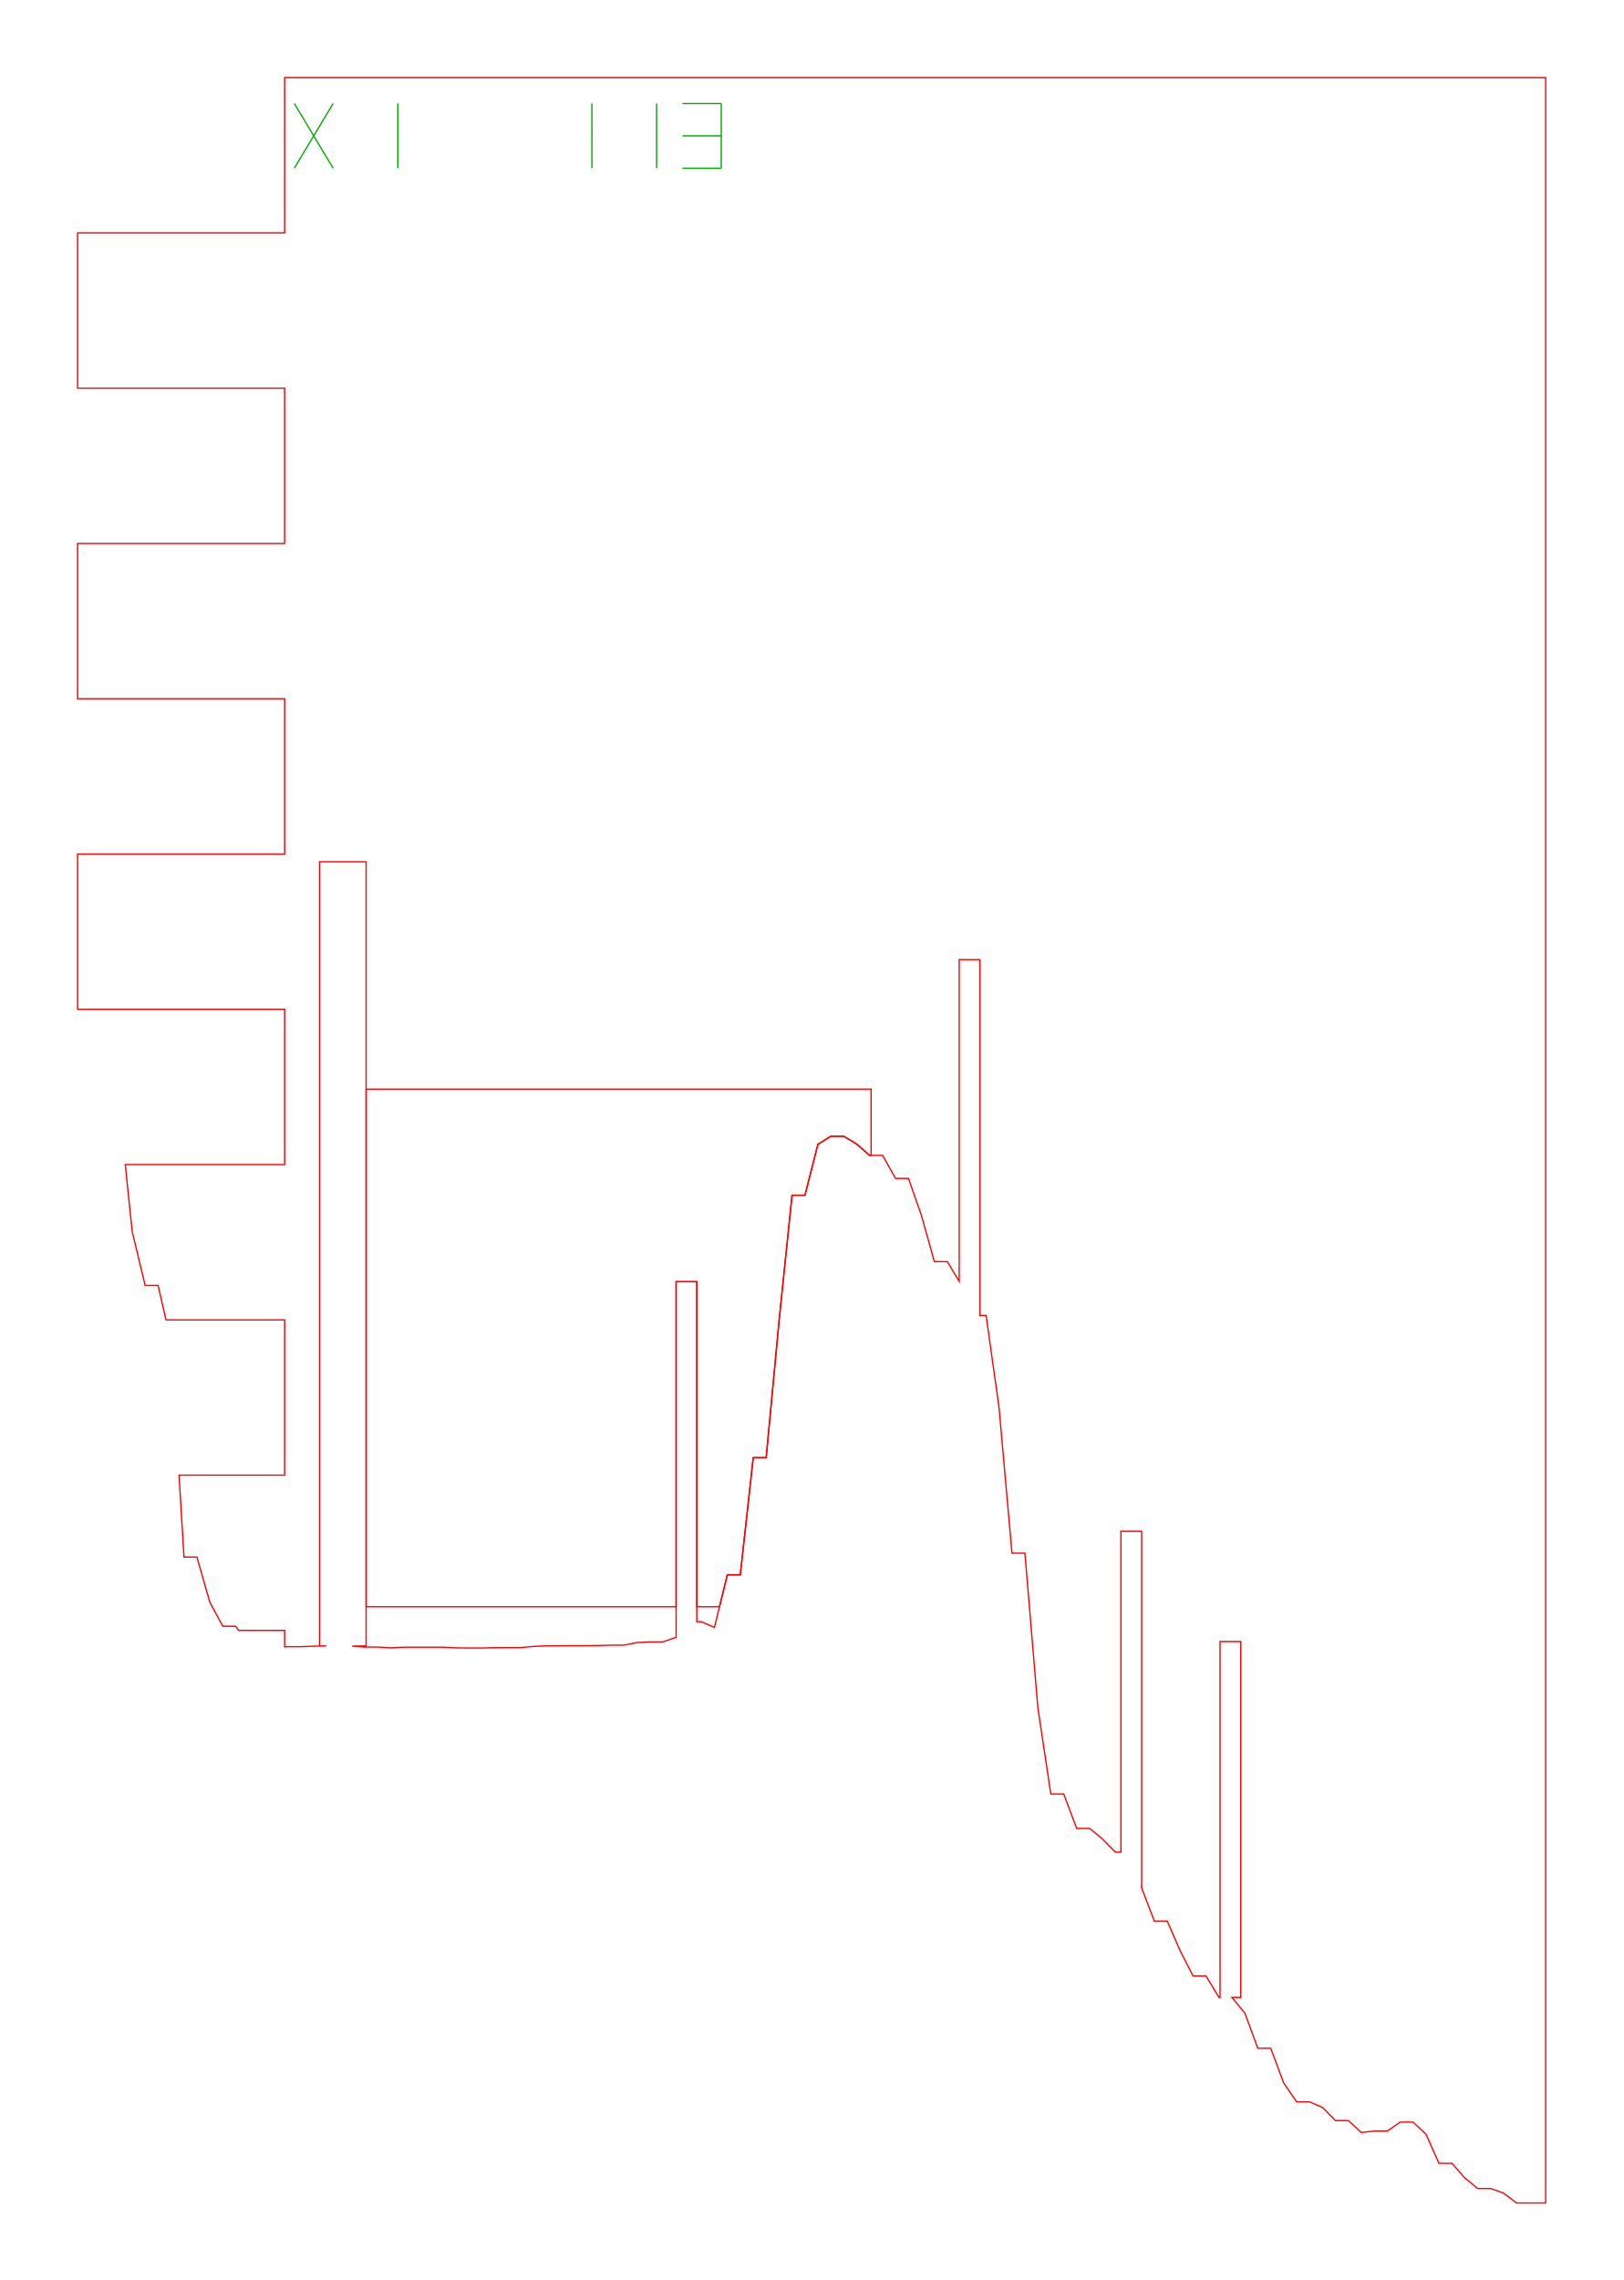
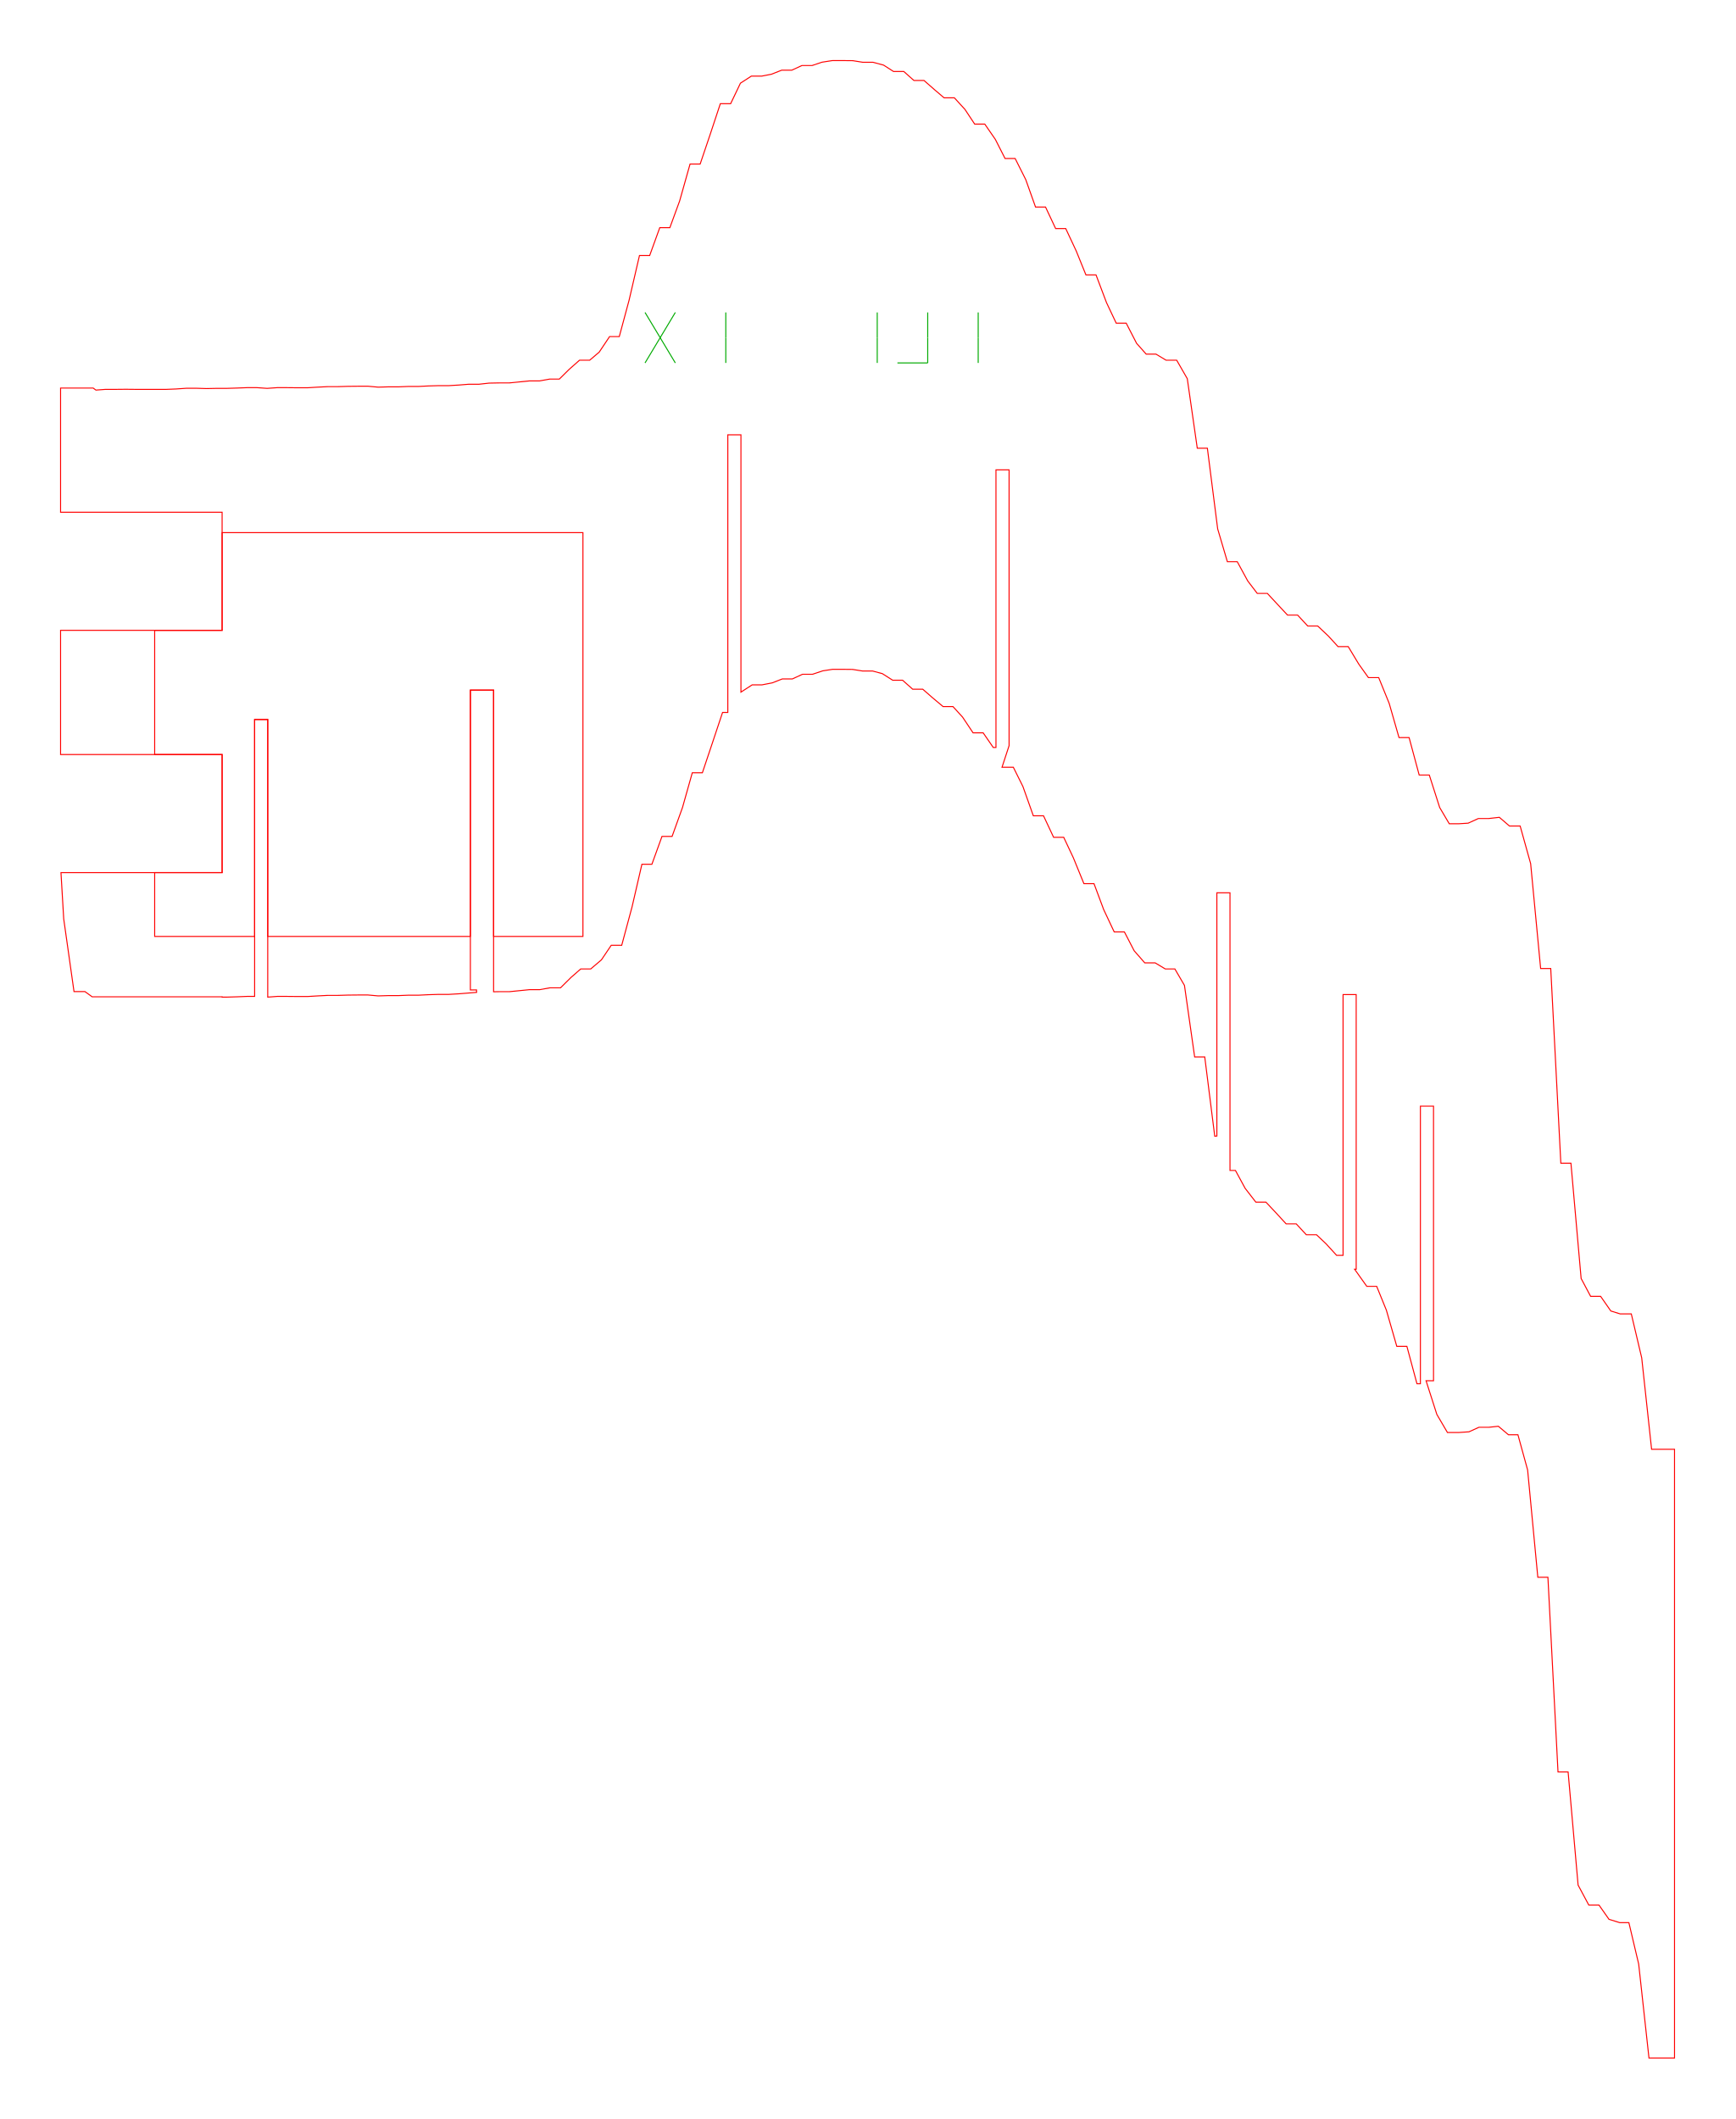
- <svg xmlns="http://www.w3.org/2000/svg" width="125.5mm" height="176.2mm" viewBox="0 0 125.5 176.2">
-   <path d="M 10.22,95.18 L 11.22,99.34 L 12.22,99.34 L 12.83,102.00 L 14.00,102.00 L 22.00,102.00 L 22.00,114.00 L 14.00,114.00 L 13.84,114.00 L 14.22,120.33 L 15.22,120.33 L 16.22,123.82 L 17.22,125.68 L 18.22,125.68 L 18.45,126.00 L 22.00,126.00 L 22.00,127.27 L 22.22,127.26 L 23.22,127.26 L 24.22,127.22 L 25.22,127.20 L 24.70,127.20 L 24.70,66.60 L 28.30,66.60 L 28.30,127.20 L 27.22,127.22 L 28.22,127.29 L 29.22,127.29 L 30.22,127.35 L 31.22,127.30 L 32.22,127.30 L 33.22,127.30 L 34.22,127.30 L 35.22,127.35 L 36.22,127.36 L 37.22,127.36 L 38.22,127.34 L 39.22,127.33 L 40.22,127.33 L 41.22,127.24 L 42.22,127.19 L 43.22,127.19 L 44.22,127.18 L 45.22,127.18 L 46.22,127.17 L 47.22,127.14 L 48.22,127.14 L 49.22,126.94 L 50.22,126.89 L 51.22,126.89 L 52.22,126.55 L 52.26,126.55 L 52.26,99.05 L 53.86,99.05 L 53.86,125.33 L 54.22,125.33 L 55.22,125.77 L 56.22,121.70 L 57.22,121.70 L 58.22,112.65 L 59.22,112.65 L 60.22,102.05 L 61.22,92.37 L 62.22,92.37 L 63.22,88.43 L 64.22,87.81 L 65.22,87.81 L 66.22,88.42 L 67.22,89.29 L 68.22,89.29 L 69.22,91.07 L 70.22,91.07 L 71.22,93.93 L 72.22,97.50 L 73.22,97.50 L 74.14,99.02 L 74.14,74.16 L 75.74,74.16 L 75.74,101.66 L 76.22,101.66 L 77.22,108.78 L 78.22,120.03 L 79.22,120.03 L 80.22,131.98 L 81.22,138.64 L 82.22,138.64 L 83.22,141.30 L 84.22,141.30 L 85.22,142.12 L 86.22,143.14 L 86.64,143.14 L 86.64,118.34 L 88.24,118.34 L 88.24,145.84 L 88.22,145.84 L 89.22,148.46 L 90.22,148.46 L 91.22,150.76 L 92.22,152.71 L 93.22,152.71 L 94.22,154.36 L 94.30,154.36 L 94.30,126.86 L 95.90,126.86 L 95.90,154.36 L 95.22,154.36 L 96.22,155.58 L 97.22,158.29 L 98.22,158.29 L 99.22,160.97 L 100.22,162.43 L 101.22,162.43 L 102.22,162.87 L 103.22,163.88 L 104.22,163.88 L 105.22,164.80 L 106.22,164.69 L 107.22,164.69 L 108.22,164.00 L 109.22,164.00 L 110.22,164.93 L 111.22,167.18 L 112.22,167.18 L 113.22,168.31 L 114.22,169.13 L 115.22,169.13 L 116.22,169.49 L 117.22,170.25 L 118.22,170.25 L 119.22,170.25 L 119.47,170.25 L 119.47,6.00 L 119.22,6.00 L 118.22,6.00 L 117.22,6.00 L 116.22,6.00 L 115.22,6.00 L 114.22,6.00 L 113.22,6.00 L 112.22,6.00 L 111.22,6.00 L 110.22,6.00 L 109.22,6.00 L 108.22,6.00 L 107.22,6.00 L 106.22,6.00 L 105.22,6.00 L 104.22,6.00 L 103.22,6.00 L 102.22,6.00 L 101.22,6.00 L 100.22,6.00 L 99.22,6.00 L 98.22,6.00 L 97.22,6.00 L 96.22,6.00 L 95.22,6.00 L 94.22,6.00 L 93.22,6.00 L 92.22,6.00 L 91.22,6.00 L 90.22,6.00 L 89.22,6.00 L 88.22,6.00 L 87.22,6.00 L 86.22,6.00 L 85.22,6.00 L 84.22,6.00 L 83.22,6.00 L 82.22,6.00 L 81.22,6.00 L 80.22,6.00 L 79.22,6.00 L 78.22,6.00 L 77.22,6.00 L 76.22,6.00 L 75.22,6.00 L 74.22,6.00 L 73.22,6.00 L 72.22,6.00 L 71.22,6.00 L 70.22,6.00 L 69.22,6.00 L 68.22,6.00 L 67.22,6.00 L 66.22,6.00 L 65.22,6.00 L 64.22,6.00 L 63.22,6.00 L 62.22,6.00 L 61.22,6.00 L 60.22,6.00 L 59.22,6.00 L 58.22,6.00 L 57.22,6.00 L 56.22,6.00 L 55.22,6.00 L 54.22,6.00 L 53.22,6.00 L 52.22,6.00 L 51.22,6.00 L 50.22,6.00 L 49.22,6.00 L 48.22,6.00 L 47.22,6.00 L 46.22,6.00 L 45.22,6.00 L 44.22,6.00 L 43.22,6.00 L 42.22,6.00 L 41.22,6.00 L 40.22,6.00 L 39.22,6.00 L 38.22,6.00 L 37.22,6.00 L 36.22,6.00 L 35.22,6.00 L 34.22,6.00 L 33.22,6.00 L 32.22,6.00 L 31.22,6.00 L 30.22,6.00 L 29.22,6.00 L 28.22,6.00 L 27.22,6.00 L 26.22,6.00 L 25.22,6.00 L 24.22,6.00 L 23.22,6.00 L 22.22,6.00 L 22.00,6.00 L 22.00,18.00 L 14.00,18.00 L 6.00,18.00 L 6.00,30.00 L 14.00,30.00 L 22.00,30.00 L 22.00,42.00 L 14.00,42.00 L 6.00,42.00 L 6.00,54.00 L 14.00,54.00 L 22.00,54.00 L 22.00,66.00 L 14.00,66.00 L 6.00,66.00 L 6.00,78.00 L 14.00,78.00 L 22.00,78.00 L 22.00,90.00 L 14.00,90.00 L 9.68,90.00 L 10.22,95.18 Z" fill="none" stroke="#f00" stroke-width="0.1" />
-   <path d="M 28.30,124.17 L 52.26,124.17 L 52.26,99.05 L 53.86,99.05 L 53.86,124.17 L 55.61,124.17 L 56.22,121.70 L 57.22,121.70 L 58.22,112.65 L 59.22,112.65 L 60.22,102.05 L 61.22,92.37 L 62.22,92.37 L 63.22,88.43 L 64.22,87.81 L 65.22,87.81 L 66.22,88.42 L 67.22,89.29 L 67.33,89.29 L 67.33,84.17 L 28.30,84.17 L 28.30,124.17 Z" fill="none" stroke="#f00" stroke-width="0.1" />
-   <path d="M 22.75,13.00 L 25.75,8.00" fill="none" stroke="#0a0" stroke-width="0.1" />
-   <path d="M 22.75,8.00 L 25.75,13.00" fill="none" stroke="#0a0" stroke-width="0.1" />
-   <path d="M 30.75,13.00 L 30.75,10.50" fill="none" stroke="#0a0" stroke-width="0.1" />
-   <path d="M 30.75,10.50 L 30.75,8.00" fill="none" stroke="#0a0" stroke-width="0.1" />
-   <path d="M 45.75,13.00 L 45.75,10.50" fill="none" stroke="#0a0" stroke-width="0.1" />
-   <path d="M 45.75,10.50 L 45.75,8.00" fill="none" stroke="#0a0" stroke-width="0.1" />
-   <path d="M 50.75,13.00 L 50.75,10.50" fill="none" stroke="#0a0" stroke-width="0.1" />
-   <path d="M 50.75,10.50 L 50.75,8.00" fill="none" stroke="#0a0" stroke-width="0.1" />
-   <path d="M 52.75,13.00 L 55.75,13.00" fill="none" stroke="#0a0" stroke-width="0.1" />
-   <path d="M 55.75,13.00 L 55.75,10.50" fill="none" stroke="#0a0" stroke-width="0.1" />
-   <path d="M 52.75,10.50 L 55.75,10.50" fill="none" stroke="#0a0" stroke-width="0.1" />
-   <path d="M 55.75,10.50 L 55.75,8.00" fill="none" stroke="#0a0" stroke-width="0.1" />
-   <path d="M 52.75,8.00 L 55.75,8.00" fill="none" stroke="#0a0" stroke-width="0.1" />
+ <svg xmlns="http://www.w3.org/2000/svg" width="171.9mm" height="209.9mm" viewBox="0 0 171.9 209.9">
+   <path d="M 6.31,91.02 L 7.33,98.22 L 8.41,98.22 L 9.13,98.74 L 22.00,98.74 L 22.00,98.77 L 22.46,98.77 L 23.47,98.74 L 24.46,98.70 L 25.22,98.70 L 25.22,71.27 L 26.52,71.27 L 26.52,98.77 L 27.46,98.70 L 28.46,98.70 L 29.46,98.71 L 30.46,98.71 L 31.47,98.65 L 32.46,98.60 L 33.46,98.60 L 34.46,98.57 L 35.46,98.56 L 36.45,98.56 L 37.46,98.65 L 38.46,98.62 L 39.46,98.62 L 40.46,98.58 L 41.46,98.58 L 42.47,98.53 L 43.46,98.50 L 44.46,98.50 L 45.47,98.44 L 47.21,98.30 L 47.20,98.06 L 46.59,98.06 L 46.59,68.36 L 48.89,68.36 L 48.89,98.24 L 49.46,98.23 L 50.47,98.23 L 51.47,98.13 L 52.47,98.03 L 53.47,98.03 L 54.47,97.85 L 55.52,97.85 L 56.56,96.82 L 57.52,95.98 L 58.51,95.98 L 59.57,95.08 L 60.54,93.64 L 61.58,93.64 L 62.61,89.81 L 63.58,85.61 L 64.57,85.61 L 65.57,82.85 L 66.57,82.85 L 67.60,79.99 L 68.57,76.55 L 69.57,76.55 L 70.60,73.48 L 71.57,70.57 L 72.09,70.57 L 72.09,43.07 L 73.39,43.07 L 73.39,68.56 L 74.50,67.84 L 75.47,67.84 L 76.50,67.64 L 77.49,67.25 L 78.49,67.25 L 79.49,66.79 L 80.48,66.79 L 81.50,66.45 L 82.47,66.30 L 83.46,66.30 L 84.45,66.31 L 85.45,66.47 L 86.44,66.47 L 87.40,66.73 L 88.42,67.38 L 89.40,67.38 L 90.40,68.27 L 91.40,68.27 L 92.36,69.11 L 93.41,69.99 L 94.39,69.99 L 95.34,71.03 L 96.38,72.59 L 97.38,72.59 L 98.38,74.04 L 98.65,74.04 L 98.65,46.54 L 99.95,46.54 L 99.95,73.86 L 99.25,76.00 L 100.37,76.00 L 101.32,77.91 L 102.35,80.81 L 103.36,80.81 L 104.36,82.94 L 105.36,82.94 L 106.32,84.98 L 107.36,87.53 L 108.36,87.53 L 109.32,90.10 L 110.36,92.31 L 111.37,92.31 L 112.34,94.18 L 113.39,95.38 L 114.42,95.38 L 115.42,95.98 L 116.37,95.98 L 117.32,97.61 L 118.33,104.70 L 119.33,104.70 L 120.32,112.55 L 120.53,112.53 L 120.53,88.44 L 121.83,88.44 L 121.83,115.94 L 122.37,115.94 L 123.33,117.71 L 124.39,119.08 L 125.39,119.08 L 126.35,120.10 L 127.39,121.23 L 128.39,121.23 L 129.39,122.31 L 130.40,122.31 L 131.35,123.21 L 132.39,124.35 L 133.03,124.35 L 133.03,98.52 L 134.33,98.52 L 134.33,125.72 L 134.17,125.72 L 135.38,127.42 L 136.36,127.42 L 137.32,129.78 L 138.35,133.36 L 139.35,133.36 L 140.35,137.07 L 140.69,137.07 L 140.69,109.57 L 141.99,109.57 L 141.99,136.77 L 141.25,136.77 L 142.32,140.11 L 143.37,141.90 L 144.46,141.90 L 145.50,141.83 L 146.49,141.38 L 147.47,141.38 L 148.41,141.28 L 149.41,142.12 L 150.35,142.12 L 151.31,145.61 L 152.32,156.24 L 153.32,156.24 L 154.32,175.52 L 155.32,175.52 L 156.31,186.73 L 157.37,188.71 L 158.38,188.71 L 159.37,190.12 L 160.44,190.45 L 161.34,190.45 L 162.31,194.55 L 163.33,203.86 L 165.86,203.86 L 165.86,143.56 L 163.59,143.56 L 162.61,134.50 L 161.58,130.15 L 160.48,130.15 L 159.55,129.86 L 158.54,128.41 L 157.55,128.41 L 156.61,126.64 L 155.60,115.22 L 154.60,115.22 L 153.60,95.94 L 152.60,95.94 L 151.61,85.55 L 150.57,81.82 L 149.51,81.82 L 148.51,80.96 L 147.45,81.08 L 146.43,81.08 L 145.42,81.54 L 144.46,81.60 L 143.55,81.60 L 142.60,79.99 L 141.57,76.77 L 140.57,76.77 L 139.57,73.06 L 138.57,73.06 L 137.60,69.68 L 136.56,67.12 L 135.54,67.12 L 134.59,65.79 L 133.54,64.05 L 132.53,64.05 L 131.57,63.00 L 130.52,62.01 L 129.53,62.01 L 128.53,60.93 L 127.53,60.93 L 126.57,59.90 L 125.53,58.78 L 124.53,58.78 L 123.59,57.55 L 122.55,55.64 L 121.57,55.64 L 120.61,52.39 L 119.59,44.40 L 118.59,44.40 L 117.60,37.51 L 116.55,35.68 L 115.50,35.68 L 114.50,35.08 L 113.53,35.08 L 112.58,34.01 L 111.55,32.01 L 110.56,32.01 L 109.60,29.98 L 108.56,27.23 L 107.56,27.23 L 106.60,24.86 L 105.56,22.64 L 104.56,22.64 L 103.56,20.51 L 102.57,20.51 L 101.60,17.79 L 100.55,15.70 L 99.55,15.70 L 98.59,13.81 L 97.54,12.29 L 96.54,12.29 L 95.58,10.84 L 94.53,9.69 L 93.51,9.69 L 92.56,8.88 L 91.52,7.97 L 90.52,7.97 L 89.52,7.08 L 88.50,7.08 L 87.52,6.45 L 86.48,6.17 L 85.47,6.17 L 84.47,6.01 L 83.46,6.00 L 82.45,6.00 L 81.42,6.16 L 80.44,6.49 L 79.43,6.49 L 78.43,6.95 L 77.43,6.95 L 76.42,7.35 L 75.45,7.54 L 74.42,7.54 L 73.34,8.24 L 72.37,10.27 L 71.35,10.27 L 70.32,13.38 L 69.35,16.25 L 68.35,16.25 L 67.32,19.90 L 66.35,22.55 L 65.35,22.55 L 64.35,25.31 L 63.34,25.31 L 62.31,29.74 L 61.34,33.34 L 60.38,33.34 L 59.35,34.88 L 58.41,35.68 L 57.40,35.68 L 56.36,36.60 L 55.40,37.55 L 54.45,37.55 L 53.45,37.73 L 52.45,37.73 L 51.45,37.83 L 50.45,37.93 L 49.46,37.93 L 48.45,37.95 L 47.45,38.06 L 46.45,38.06 L 45.45,38.14 L 44.46,38.20 L 43.46,38.20 L 42.45,38.23 L 41.46,38.28 L 40.46,38.28 L 39.46,38.32 L 38.46,38.32 L 37.46,38.35 L 36.47,38.26 L 35.46,38.26 L 34.46,38.27 L 33.46,38.30 L 32.46,38.30 L 31.45,38.35 L 30.46,38.41 L 29.46,38.41 L 28.46,38.40 L 27.46,38.40 L 26.46,38.47 L 25.46,38.40 L 24.46,38.40 L 23.45,38.44 L 22.46,38.47 L 21.46,38.47 L 20.46,38.49 L 19.46,38.46 L 18.46,38.46 L 17.45,38.53 L 16.46,38.57 L 15.46,38.57 L 14.46,38.57 L 13.46,38.57 L 12.46,38.56 L 11.46,38.57 L 10.45,38.57 L 9.50,38.64 L 9.23,38.44 L 6.00,38.44 L 6.00,50.74 L 22.00,50.74 L 22.00,62.44 L 6.00,62.44 L 6.00,74.74 L 22.00,74.74 L 22.00,86.44 L 6.04,86.44 L 6.31,91.02 Z" fill="none" stroke="#f00" stroke-width="0.1" />
+   <path d="M 25.22,71.27 L 26.52,71.27 L 26.52,92.76 L 46.59,92.76 L 46.59,68.36 L 48.89,68.36 L 48.89,92.76 L 57.74,92.76 L 57.74,52.76 L 22.00,52.76 L 22.00,62.44 L 15.32,62.44 L 15.32,74.74 L 22.00,74.74 L 22.00,86.44 L 15.32,86.44 L 15.32,92.76 L 25.22,92.76 L 25.22,71.27 Z" fill="none" stroke="#f00" stroke-width="0.1" />
+   <path d="M 63.89,35.95 L 66.89,30.95" fill="none" stroke="#0a0" stroke-width="0.1" />
+   <path d="M 63.89,30.95 L 66.89,35.95" fill="none" stroke="#0a0" stroke-width="0.1" />
+   <path d="M 71.89,35.95 L 71.89,33.45" fill="none" stroke="#0a0" stroke-width="0.1" />
+   <path d="M 71.89,33.45 L 71.89,30.95" fill="none" stroke="#0a0" stroke-width="0.1" />
+   <path d="M 86.89,35.95 L 86.89,33.45" fill="none" stroke="#0a0" stroke-width="0.1" />
+   <path d="M 86.89,33.45 L 86.89,30.95" fill="none" stroke="#0a0" stroke-width="0.1" />
+   <path d="M 88.89,35.95 L 91.89,35.95" fill="none" stroke="#0a0" stroke-width="0.1" />
+   <path d="M 91.89,35.95 L 91.89,33.45" fill="none" stroke="#0a0" stroke-width="0.1" />
+   <path d="M 91.89,33.45 L 91.89,30.95" fill="none" stroke="#0a0" stroke-width="0.1" />
+   <path d="M 96.89,35.95 L 96.89,33.45" fill="none" stroke="#0a0" stroke-width="0.1" />
+   <path d="M 96.89,33.45 L 96.89,30.95" fill="none" stroke="#0a0" stroke-width="0.1" />
</svg>
